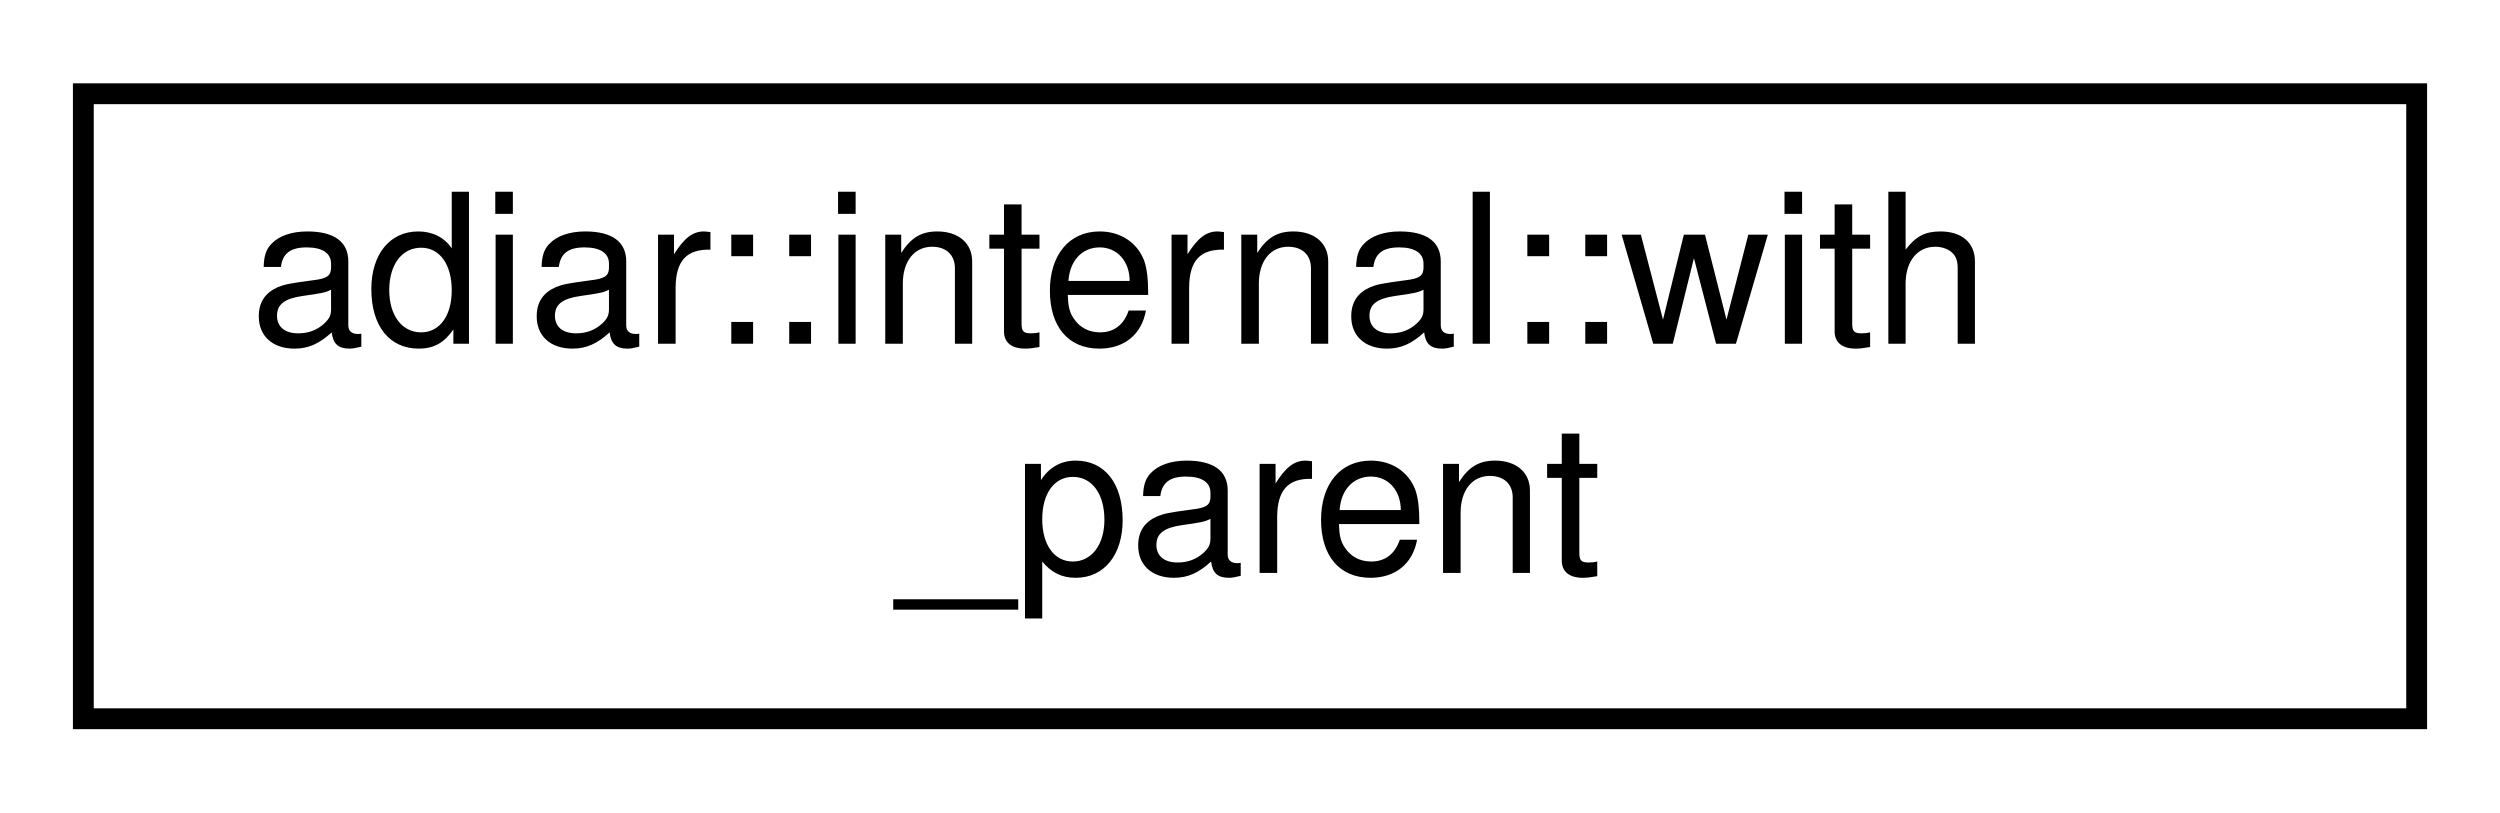
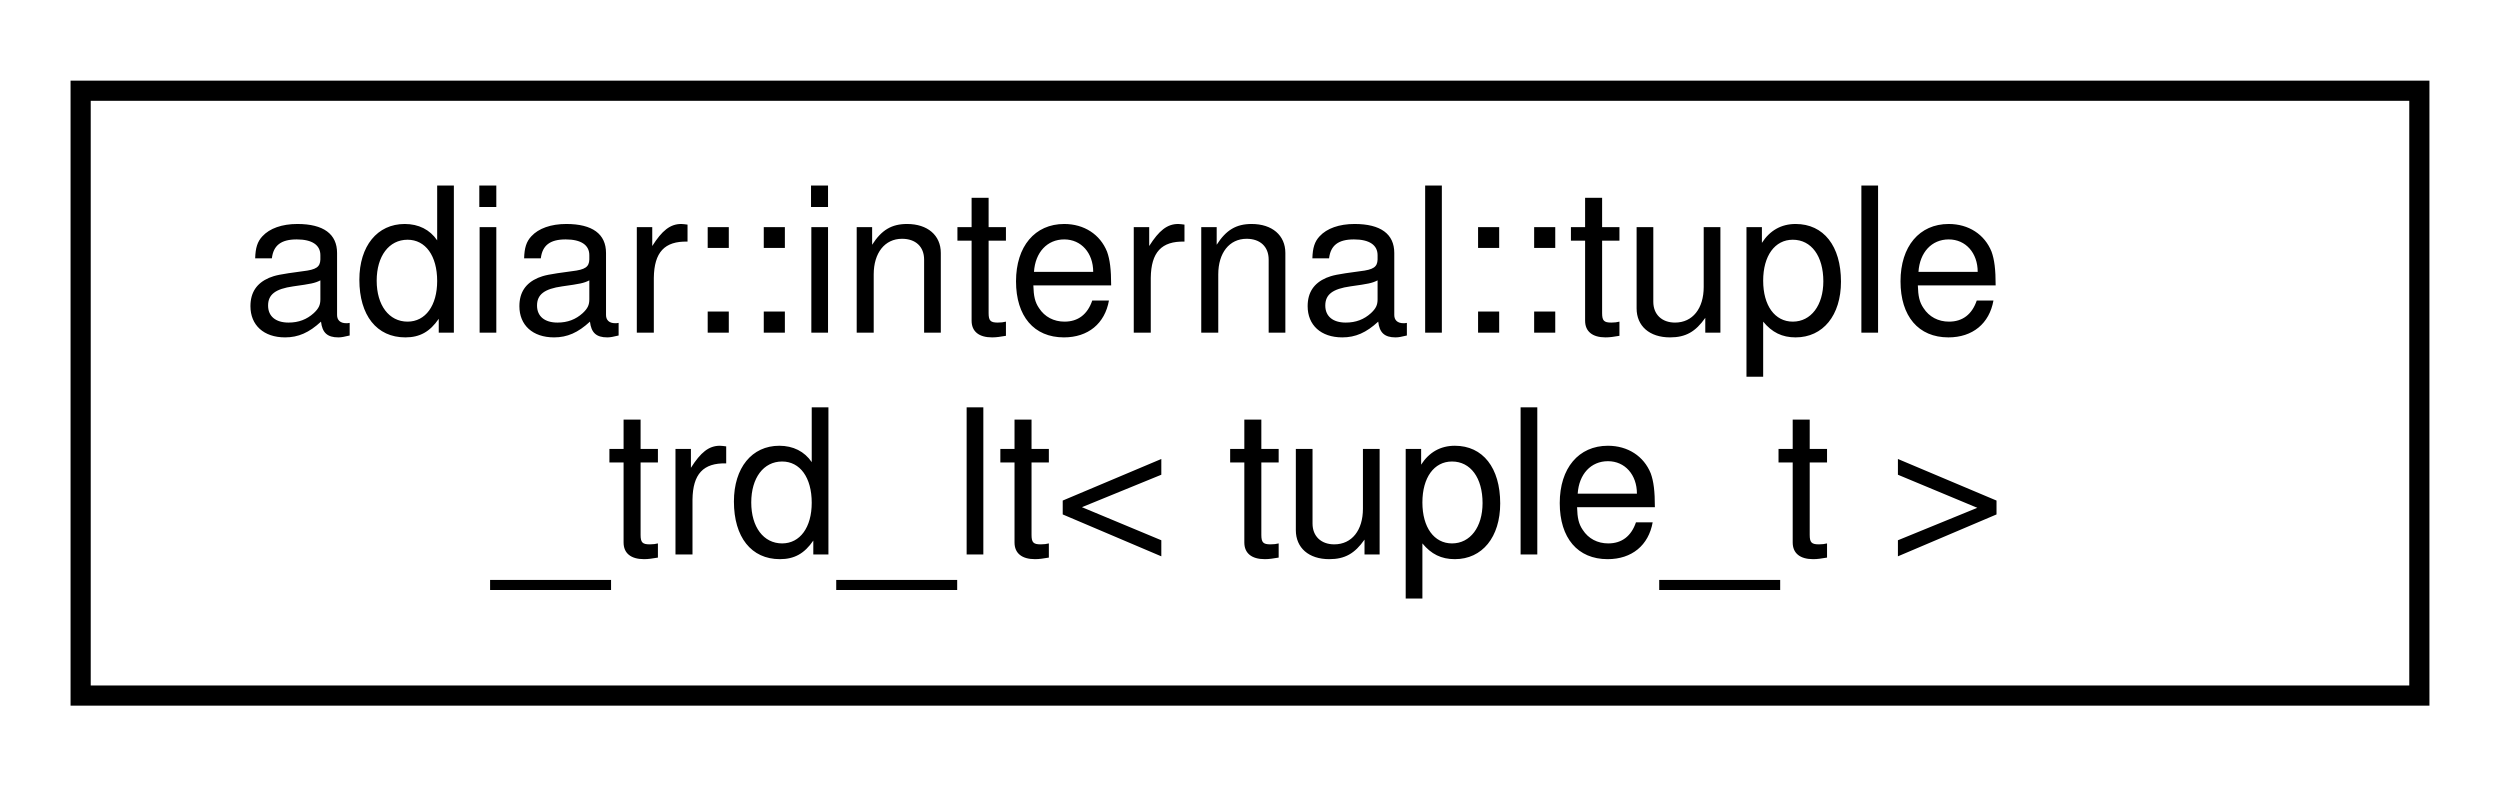
- <svg xmlns="http://www.w3.org/2000/svg" xmlns:xlink="http://www.w3.org/1999/xlink" width="120pt" height="39pt" viewBox="0.00 0.00 120.00 39.00">
+ <svg xmlns="http://www.w3.org/2000/svg" xmlns:xlink="http://www.w3.org/1999/xlink" width="124pt" height="39pt" viewBox="0.00 0.00 124.00 39.00">
  <g id="graph0" class="graph" transform="scale(1 1) rotate(0) translate(4 35)">
    <g id="node1" class="node">
      <g id="a_node1">
-         <a xlink:href="classadiar_1_1internal_1_1with__parent.html" target="_top" xlink:title="Class to carry the parent of a recursion within request_data.">
-           <polygon fill="none" stroke="black" points="0,-0.5 0,-30.5 112,-30.5 112,-0.5 0,-0.5" />
-           <text text-anchor="start" x="8" y="-18.5" font-family="Helvetica,sans-Serif" font-size="10.00">adiar::internal::with</text>
-           <text text-anchor="middle" x="56" y="-7.5" font-family="Helvetica,sans-Serif" font-size="10.00">_parent</text>
+         <a xlink:href="structadiar_1_1internal_1_1tuple__trd__lt.html" target="_top" xlink:title=" ">
+           <polygon fill="none" stroke="black" points="0,-0.5 0,-30.5 116,-30.5 116,-0.5 0,-0.5" />
+           <text text-anchor="start" x="8" y="-18.5" font-family="Helvetica,sans-Serif" font-size="10.00">adiar::internal::tuple</text>
+           <text text-anchor="middle" x="58" y="-7.5" font-family="Helvetica,sans-Serif" font-size="10.00">_trd_lt&lt; tuple_t &gt;</text>
        </a>
      </g>
    </g>
  </g>
</svg>
